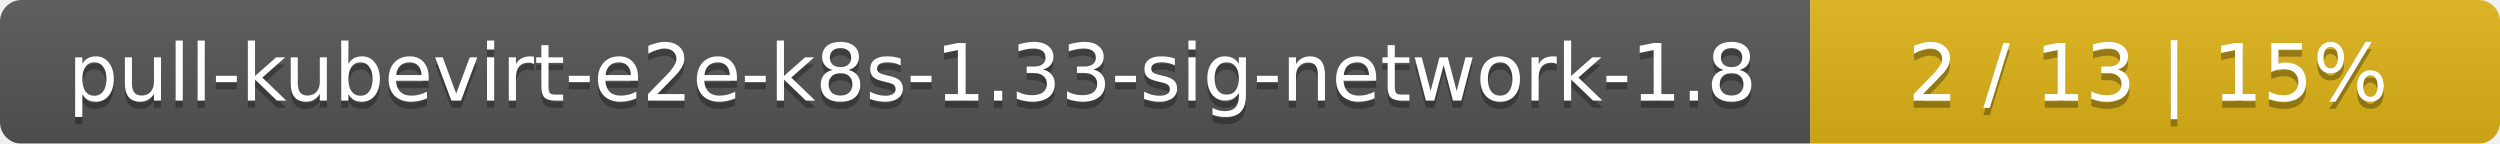
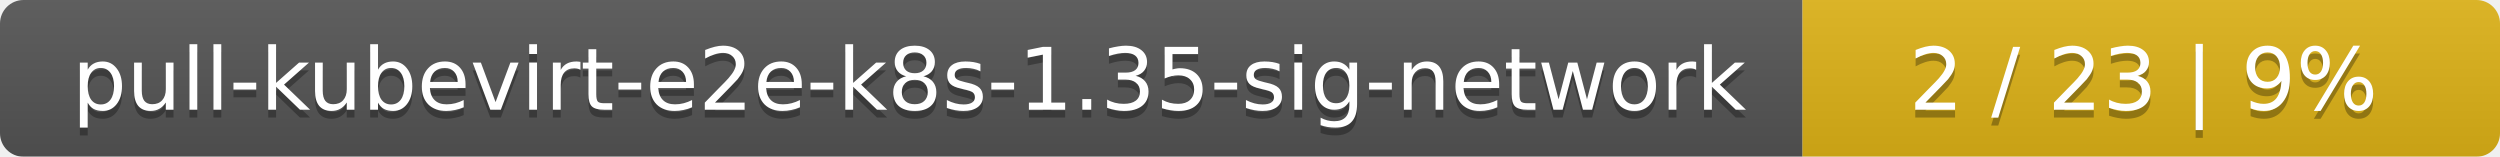
- <svg xmlns="http://www.w3.org/2000/svg" width="348" height="20">
+ <svg xmlns="http://www.w3.org/2000/svg" width="319" height="20">
  <linearGradient id="smooth" x2="0" y2="100%">
    <stop offset="0" stop-color="#bbb" stop-opacity=".1" />
    <stop offset="1" stop-opacity=".1" />
  </linearGradient>
  <mask id="round">
-     <rect width="348" height="20" rx="3" fill="#fff" />
+     <rect width="319" height="20" rx="3" fill="#fff" />
  </mask>
  <g mask="url(#round)">
-     <rect width="252" height="20" fill="#555" />
-     <rect x="252" width="96" height="20" fill="#dfb317" />
-     <rect width="348" height="20" fill="url(#smooth)" />
+     <rect width="230" height="20" fill="#555" />
+     <rect x="230" width="89" height="20" fill="#dfb317" />
+     <rect width="319" height="20" fill="url(#smooth)" />
  </g>
  <g fill="#fff" text-anchor="middle" font-family="DejaVu Sans,Verdana,Geneva,sans-serif" font-size="11">
-     <text x="127" y="15" fill="#010101" fill-opacity=".3">pull-kubevirt-e2e-k8s-1.33-sig-network-1.8</text>
-     <text x="127" y="14">pull-kubevirt-e2e-k8s-1.33-sig-network-1.8</text>
-     <text x="299" y="15" fill="#010101" fill-opacity=".3">2 / 13    |    15%</text>
-     <text x="299" y="14">2 / 13    |    15%</text>
+     <text x="116" y="15" fill="#010101" fill-opacity=".3">pull-kubevirt-e2e-k8s-1.35-sig-network</text>
+     <text x="116" y="14">pull-kubevirt-e2e-k8s-1.35-sig-network</text>
+     <text x="273.5" y="15" fill="#010101" fill-opacity=".3">2 / 23    |    9%</text>
+     <text x="273.5" y="14">2 / 23    |    9%</text>
  </g>
</svg>
